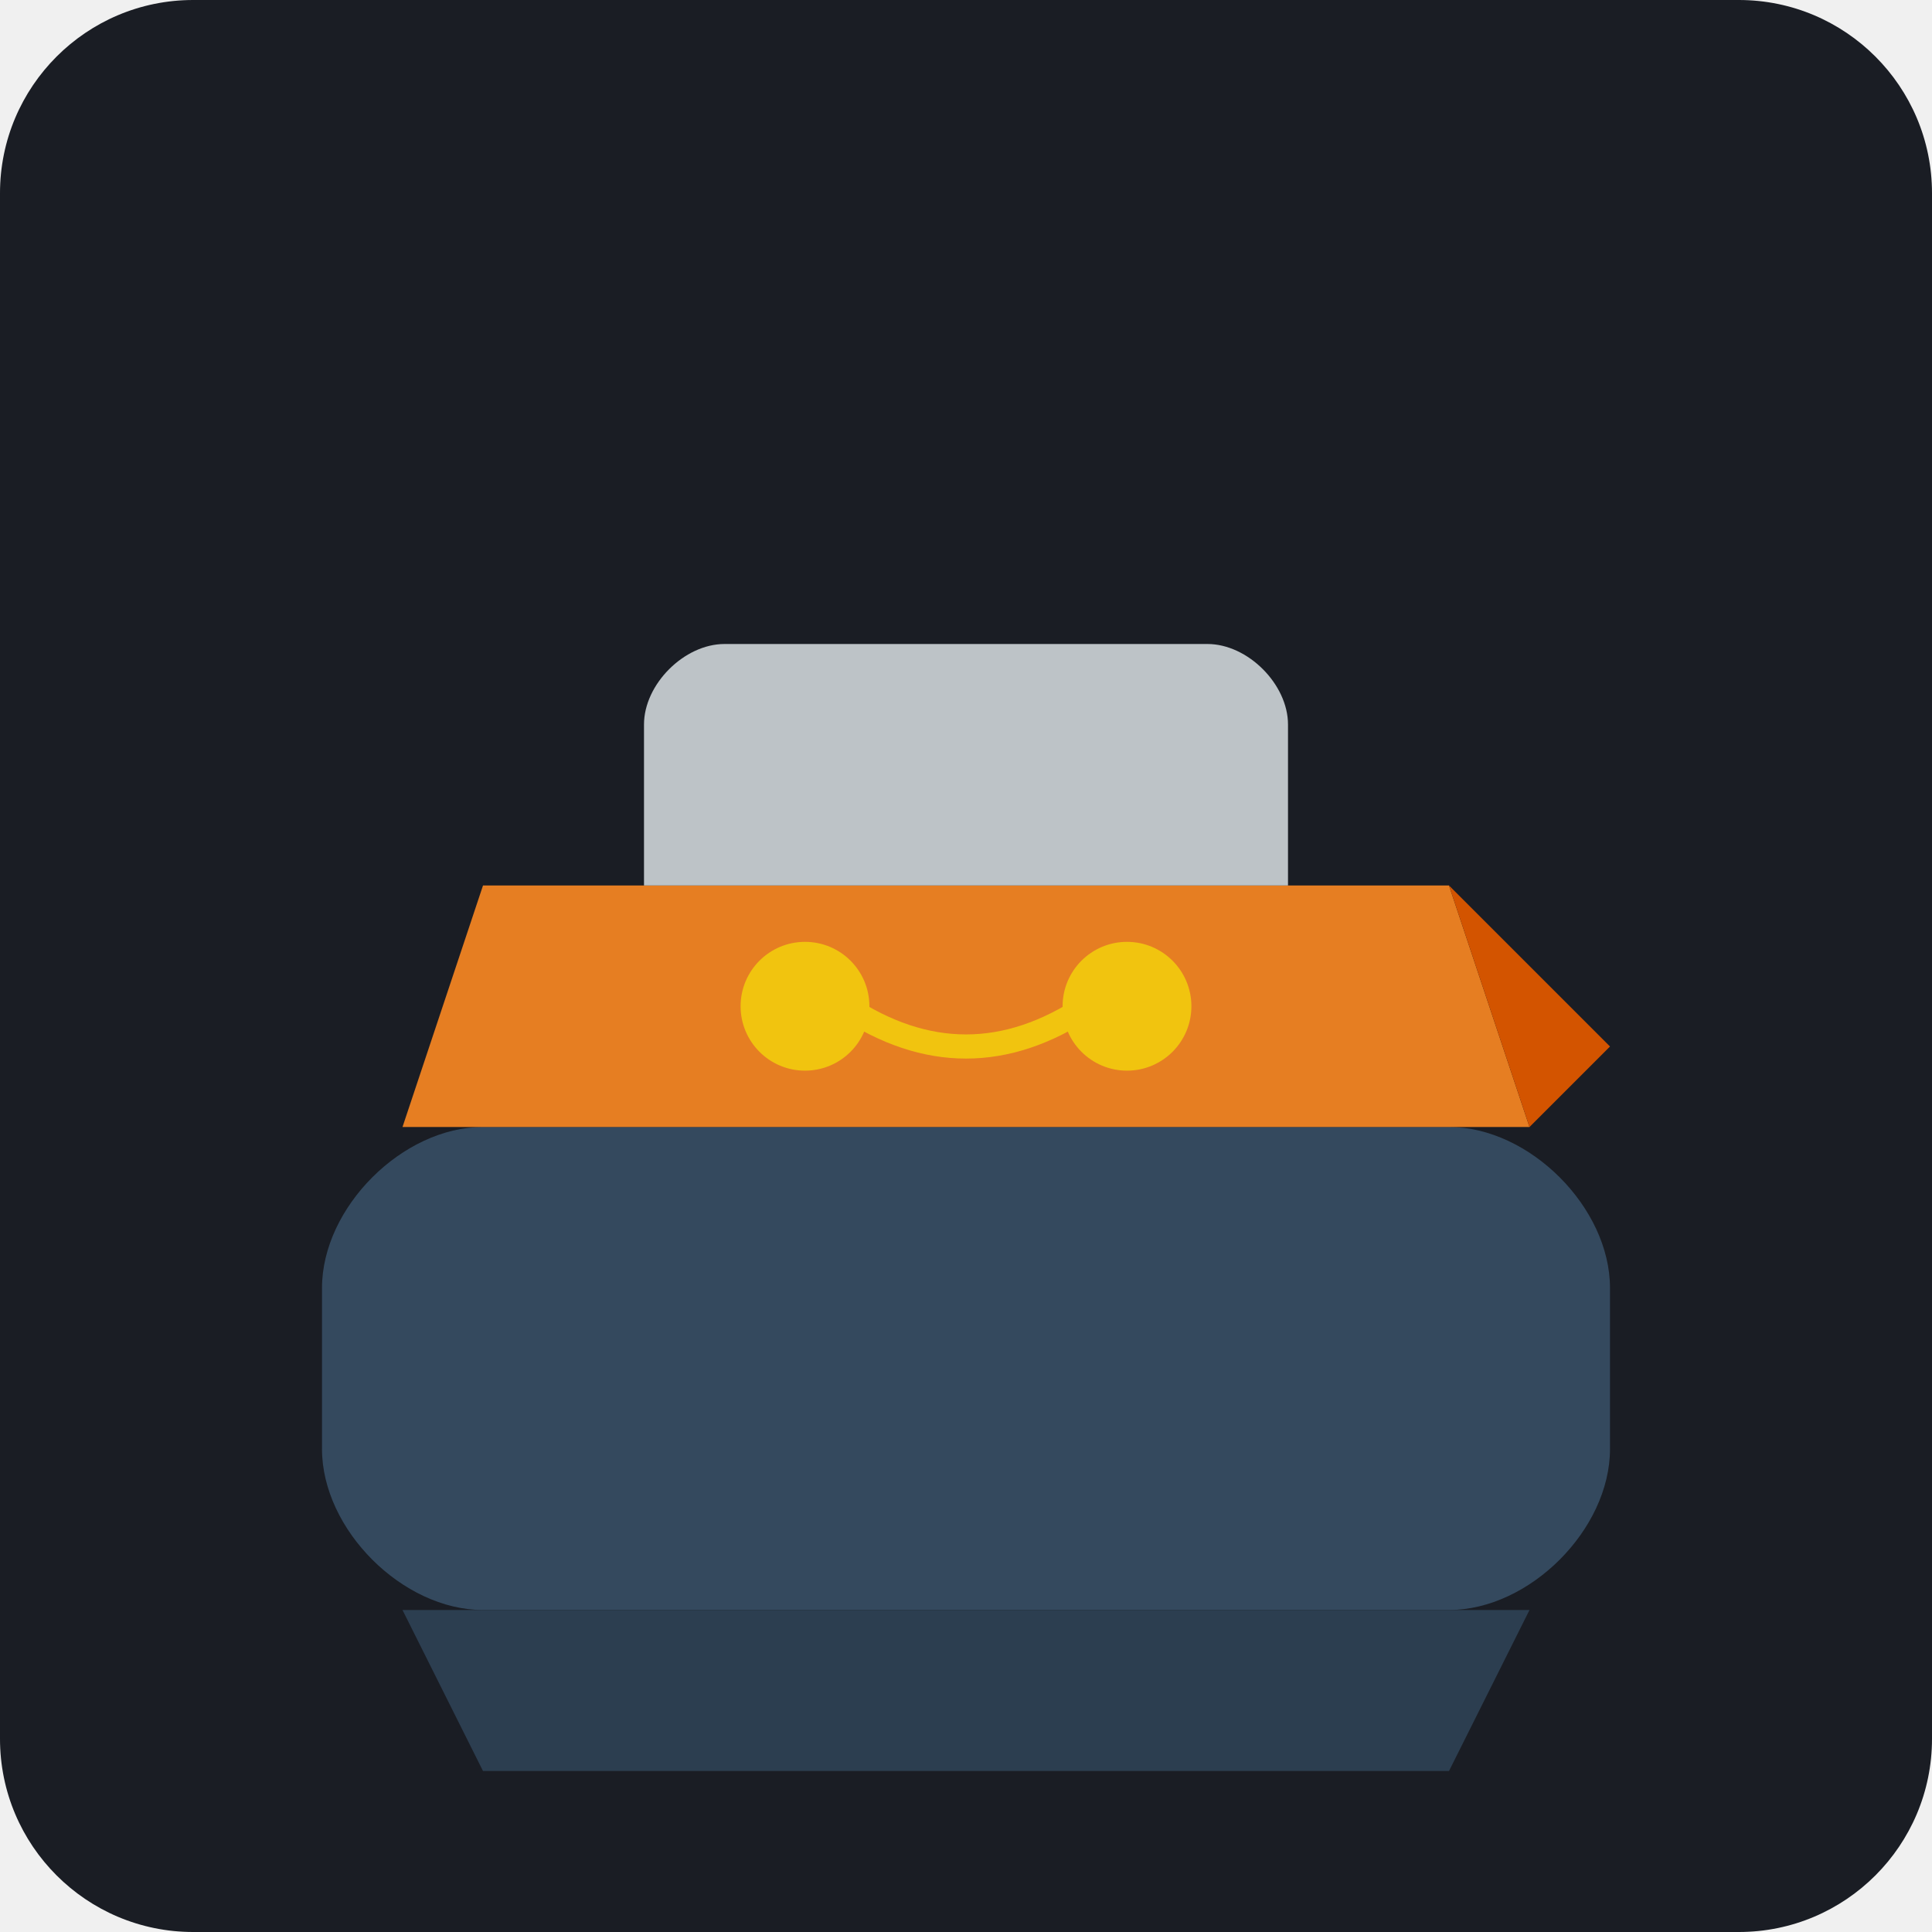
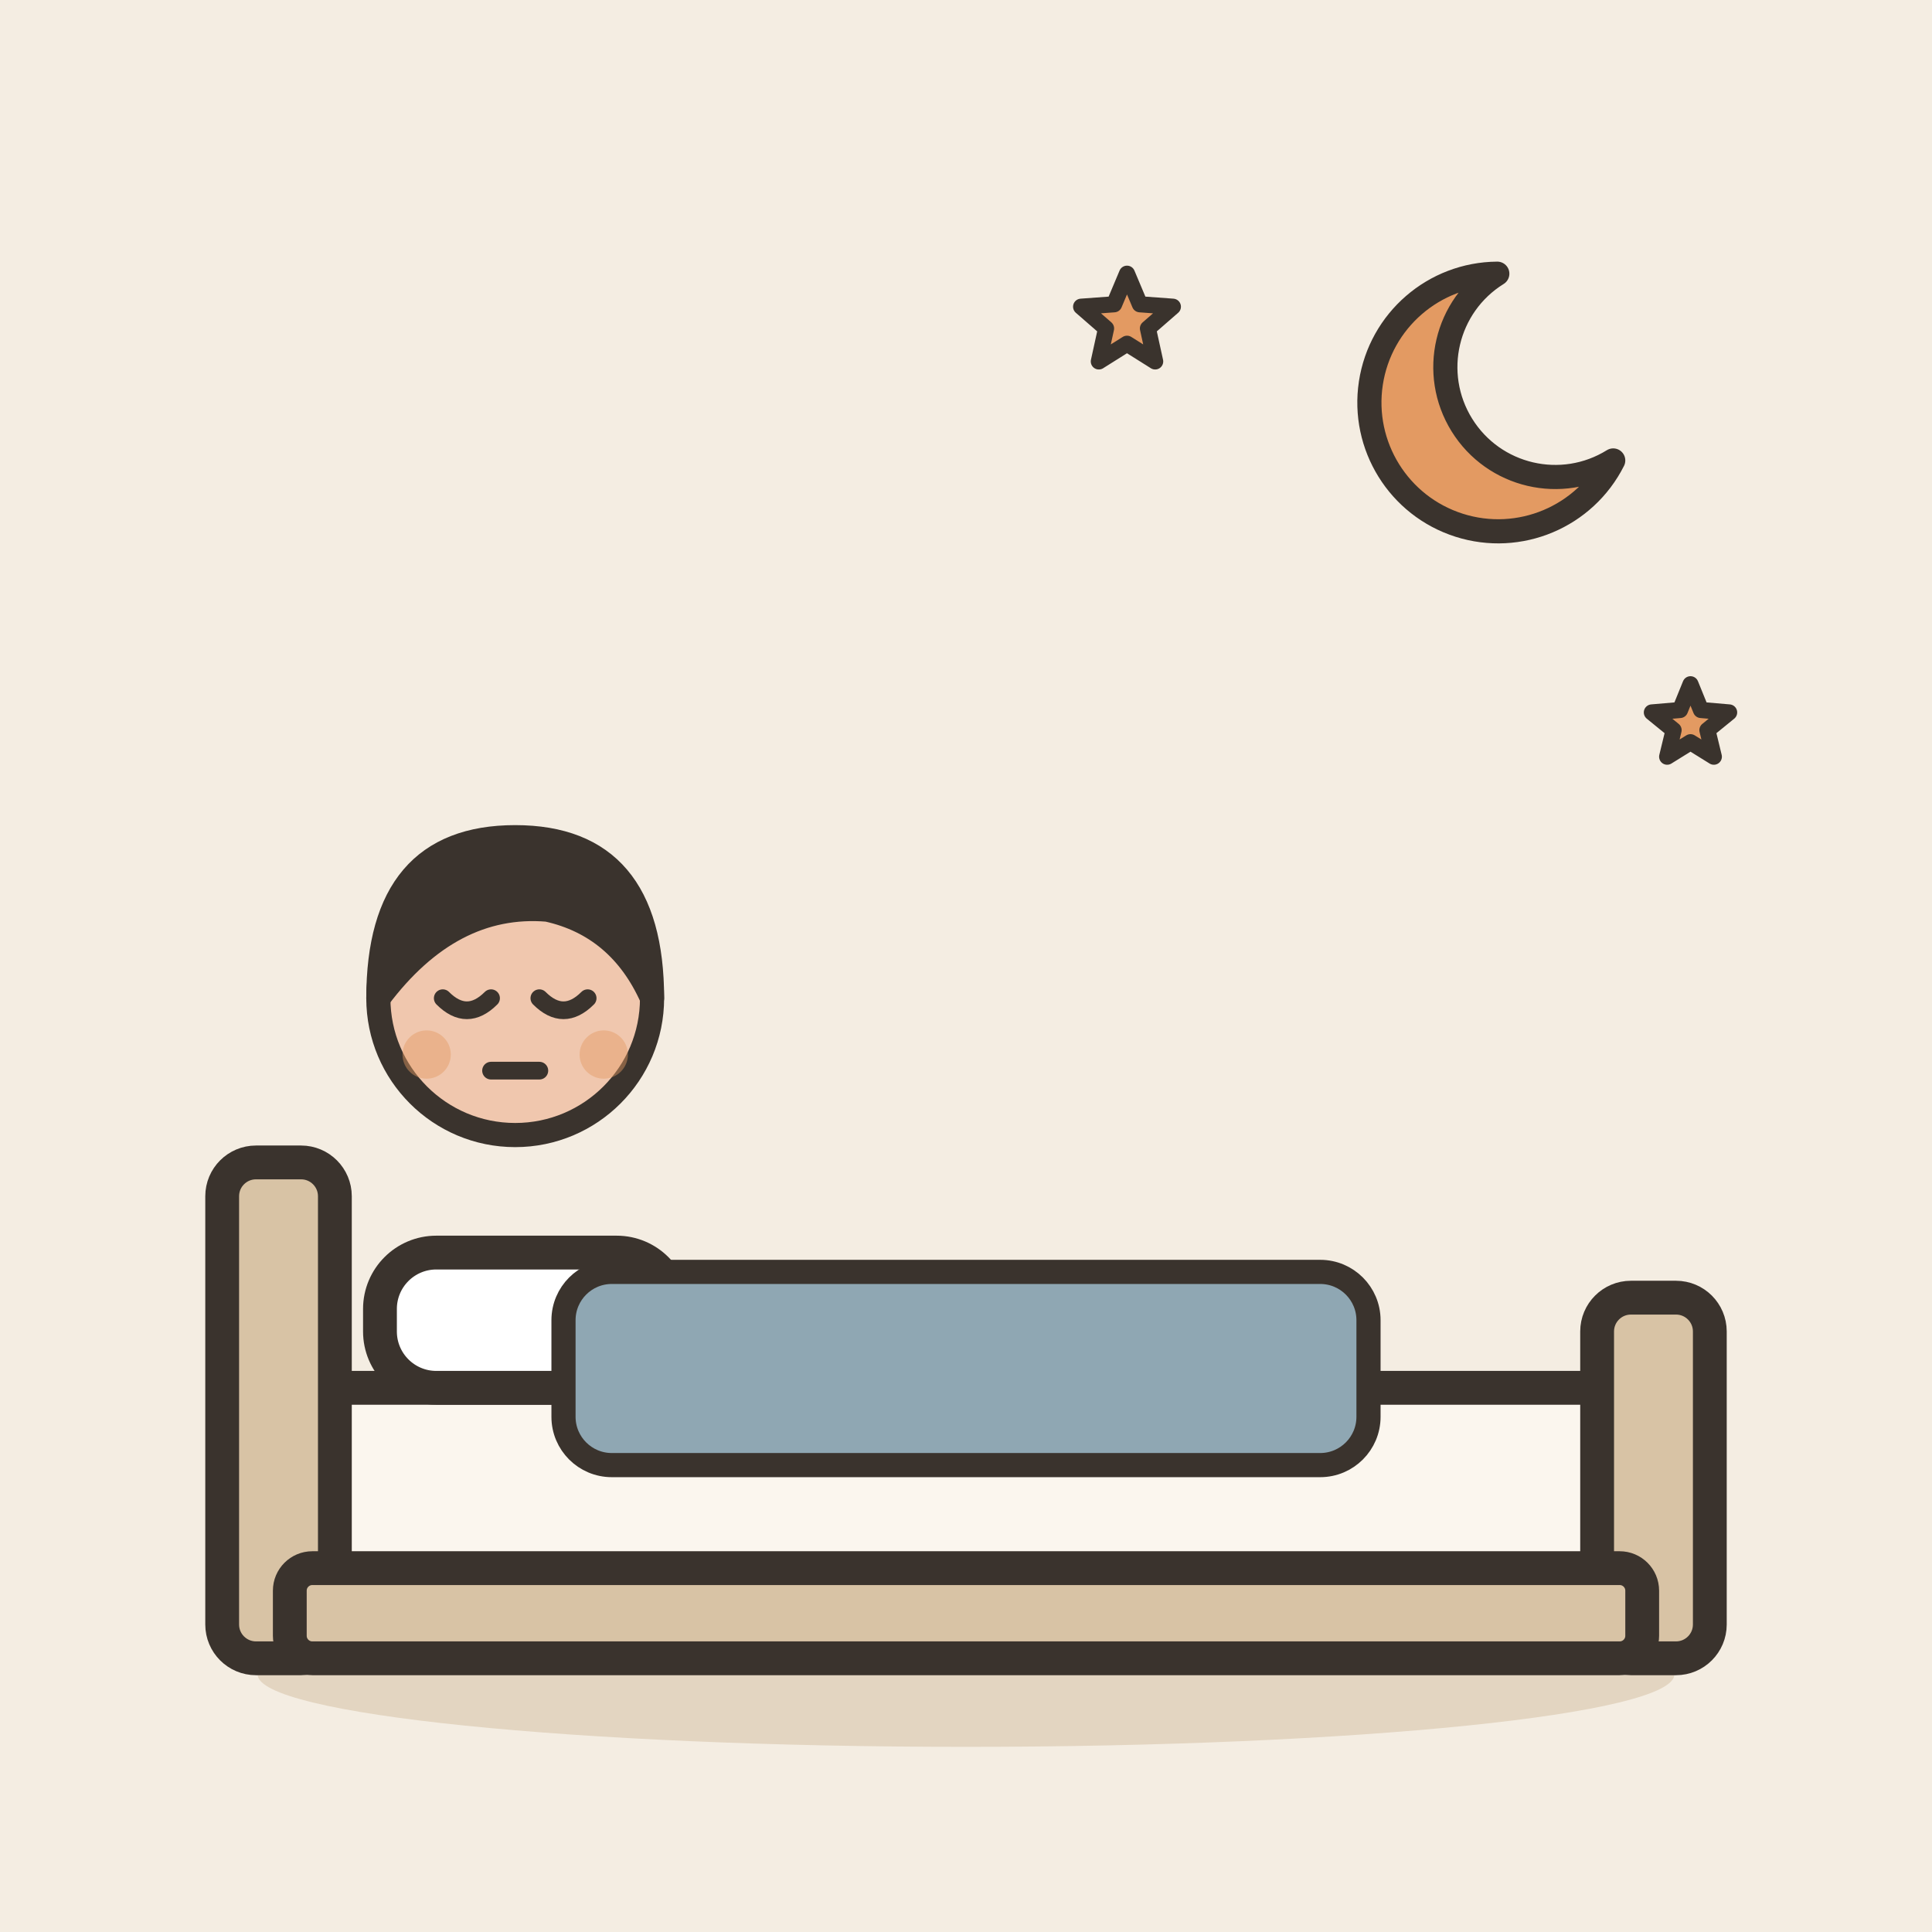
- <svg xmlns="http://www.w3.org/2000/svg" viewBox="0 0 240 240">
-   <rect width="240" height="240" rx="24" fill="#1A1D24" />
-   <g transform="translate(40, 80)">
-     <path d="M20 120 L140 120 C150 120 160 110 160 100 L160 80 C160 70 150 60 140 60 L20 60 C10 60 0 70 0 80 L0 100 C0 110 10 120 20 120 Z" fill="#34495E" />
-     <path d="M10 60 L150 60 L140 30 L20 30 Z" fill="#E67E22" />
-     <path d="M140 30 L150 60 L160 50 Z" fill="#D35400" />
-     <path d="M40 30 L40 10 C40 5 45 0 50 0 L110 0 C115 0 120 5 120 10 L120 30" fill="#BDC3C7" />
-     <circle cx="60" cy="45" r="8" fill="#F1C40F" />
-     <circle cx="100" cy="45" r="8" fill="#F1C40F" />
-     <path d="M65 45 Q80 55 95 45" stroke="#F1C40F" stroke-width="3" fill="none" stroke-linecap="round" />
-     <path d="M10 120 L20 140 L140 140 L150 120" fill="#2C3E50" />
+ <svg xmlns="http://www.w3.org/2000/svg" viewBox="0 0 240 240" data-style="editorial">
+   <rect width="240" height="240" fill="#F4EDE2" />
+   <ellipse cx="120" cy="208" rx="88" ry="9" fill="#E3D5C1" />
+   <g transform="translate(120 206) scale(1.4 1.4)">
+     <rect x="-60" y="-24" width="120" height="18" rx="4" fill="#FBF6EE" stroke="#3A332D" stroke-width="3" stroke-linecap="round" stroke-linejoin="round" />
+     <rect x="-66" y="-44" width="10" height="44" rx="3" fill="#D8C3A5" stroke="#3A332D" stroke-width="3" stroke-linecap="round" stroke-linejoin="round" />
+     <rect x="56" y="-32" width="10" height="32" rx="3" fill="#D8C3A5" stroke="#3A332D" stroke-width="3" stroke-linecap="round" stroke-linejoin="round" />
+     <rect x="-52" y="-36" width="26" height="12" rx="5" fill="#FFFFFF" stroke="#3A332D" stroke-width="3" stroke-linecap="round" stroke-linejoin="round" />
+     <rect x="-60" y="-8" width="120" height="8" rx="2" fill="#D8C3A5" stroke="#3A332D" stroke-width="3" stroke-linecap="round" stroke-linejoin="round" />
  </g>
+   <g transform="translate(64 124)">
+     <g transform="translate(0 101)">
+       <circle cx="0" cy="-101" r="17" fill="#F0C7AE" stroke="#3A332D" stroke-width="3" stroke-linecap="round" stroke-linejoin="round" />
+       <path d="M-17 -101Q-17 -121 0 -121Q17 -121 17 -101Q13 -110 4 -112Q-8 -113 -17 -101Z" fill="#3A332D" stroke="#3A332D" stroke-width="3" stroke-linecap="round" stroke-linejoin="round" />
+       <path d="M-9 -101Q-6 -98 -3 -101" fill="none" stroke="#3A332D" stroke-width="2.2" stroke-linecap="round" stroke-linejoin="round" />
+       <path d="M3 -101Q6 -98 9 -101" fill="none" stroke="#3A332D" stroke-width="2.2" stroke-linecap="round" stroke-linejoin="round" />
+       <path d="M-3 -92L3 -92" fill="none" stroke="#3A332D" stroke-width="2.2" stroke-linecap="round" stroke-linejoin="round" />
+       <circle cx="-11" cy="-94" r="3" fill="#E39A62" opacity="0.45" />
+       <circle cx="11" cy="-94" r="3" fill="#E39A62" opacity="0.45" />
+     </g>
+   </g>
+   <rect x="70" y="158" width="100" height="24" rx="6" fill="#8FA7B3" stroke="#3A332D" stroke-width="3" stroke-linecap="round" stroke-linejoin="round" />
+   <path d="M186 34A16 16 0 1 0 200.4 57.2A12.8 12.8 0 1 1 186 34Z" fill="#E39A62" stroke="#3A332D" stroke-width="3" stroke-linecap="round" stroke-linejoin="round" />
+   <path d="M140.0 34.0L141.6 37.8L145.7 38.1L142.6 40.8L143.5 44.9L140.0 42.7L136.5 44.9L137.4 40.8L134.3 38.1L138.4 37.8Z" fill="#E39A62" stroke="#3A332D" stroke-width="2" stroke-linecap="round" stroke-linejoin="round" />
+   <path d="M210.0 85.0L211.3 88.2L214.8 88.5L212.1 90.7L212.9 94.0L210.0 92.2L207.1 94.0L207.9 90.7L205.2 88.5L208.7 88.2Z" fill="#E39A62" stroke="#3A332D" stroke-width="2" stroke-linecap="round" stroke-linejoin="round" />
</svg>
